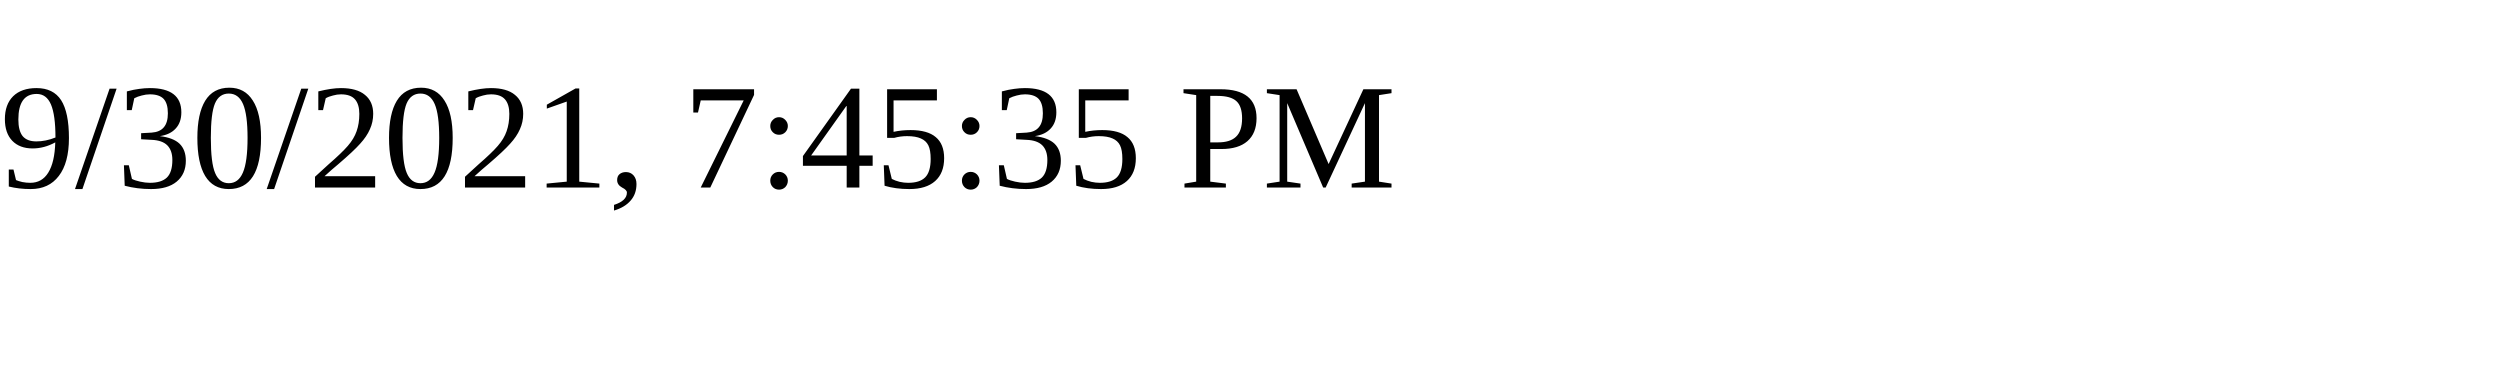
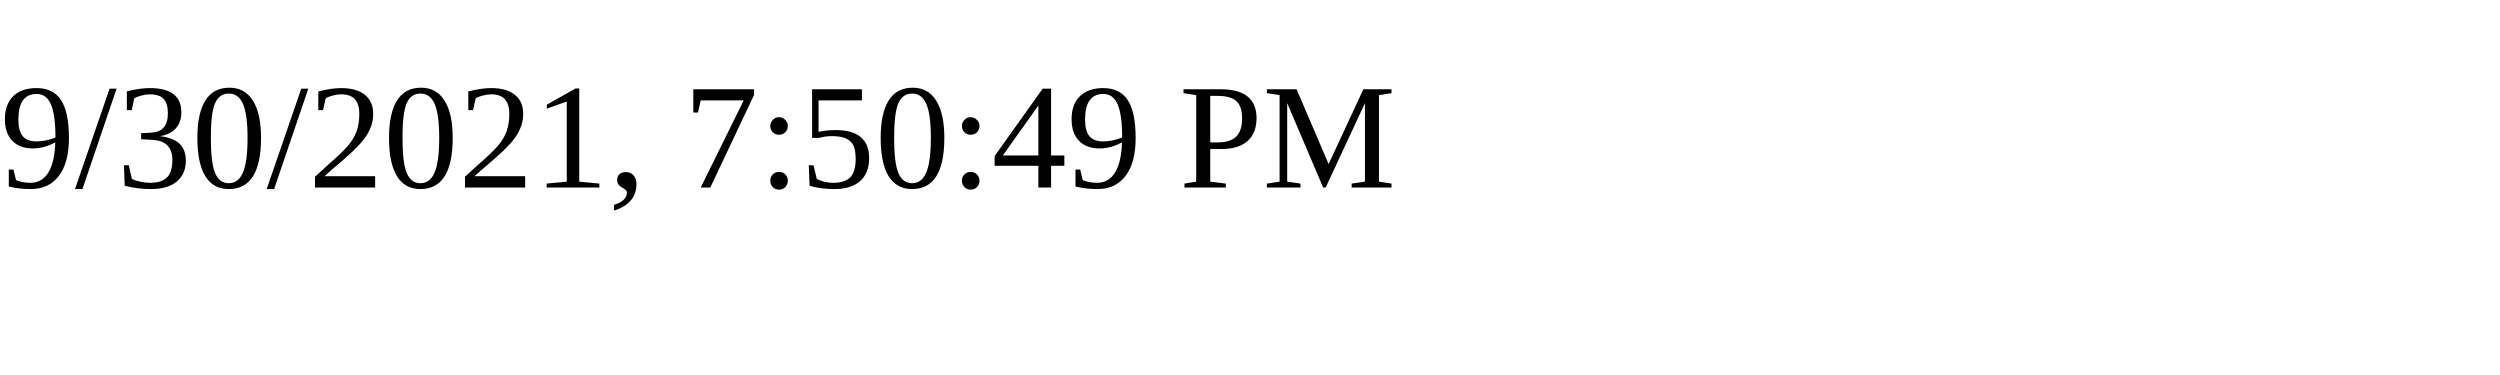
<svg xmlns="http://www.w3.org/2000/svg" height="30" width="200">
-   <text x="0" y="15">9/30/2021, 7:45:35 PM</text>
+   <text x="0" y="15">9/30/2021, 7:50:49 PM</text>
</svg>
